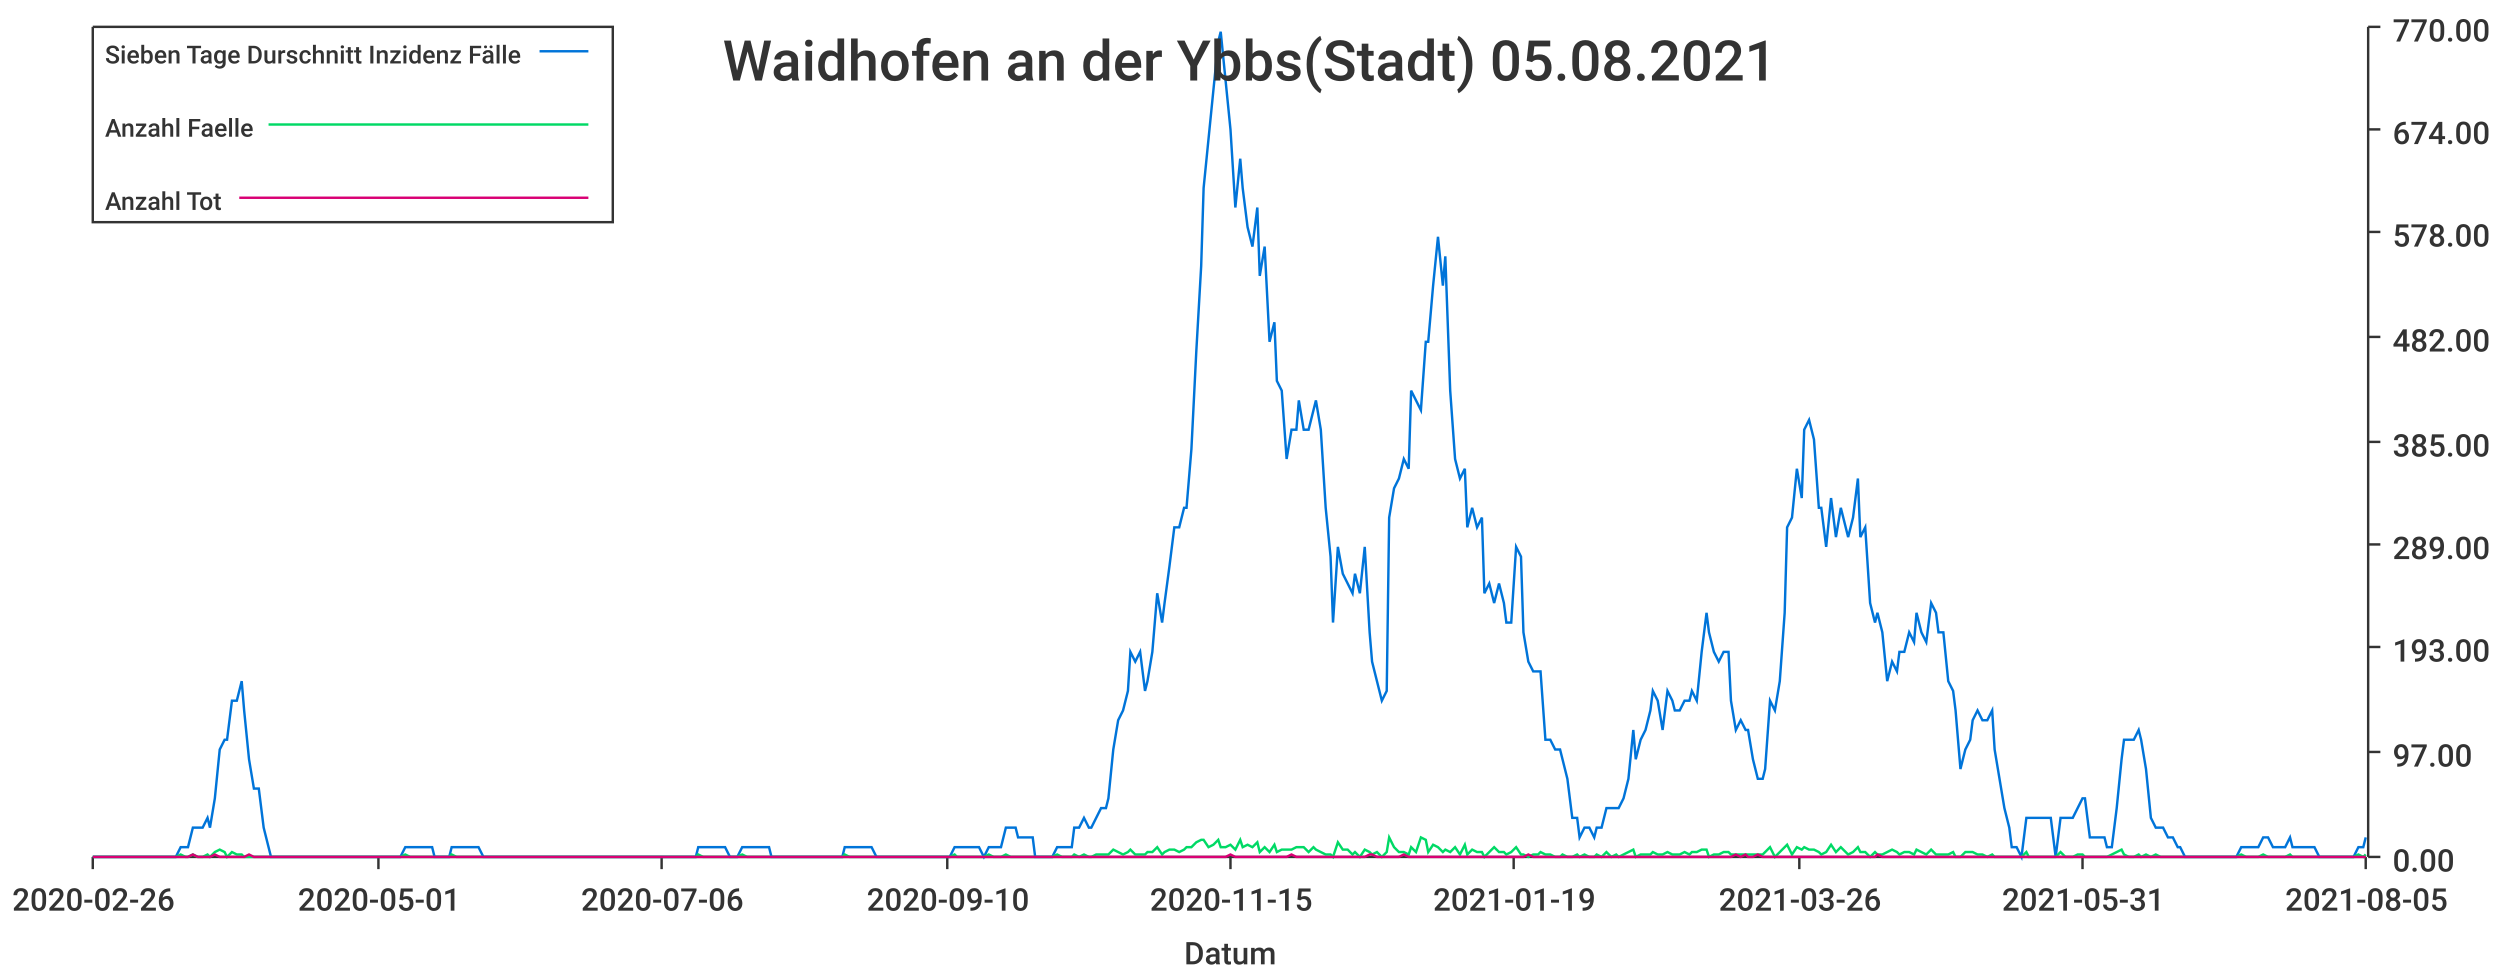
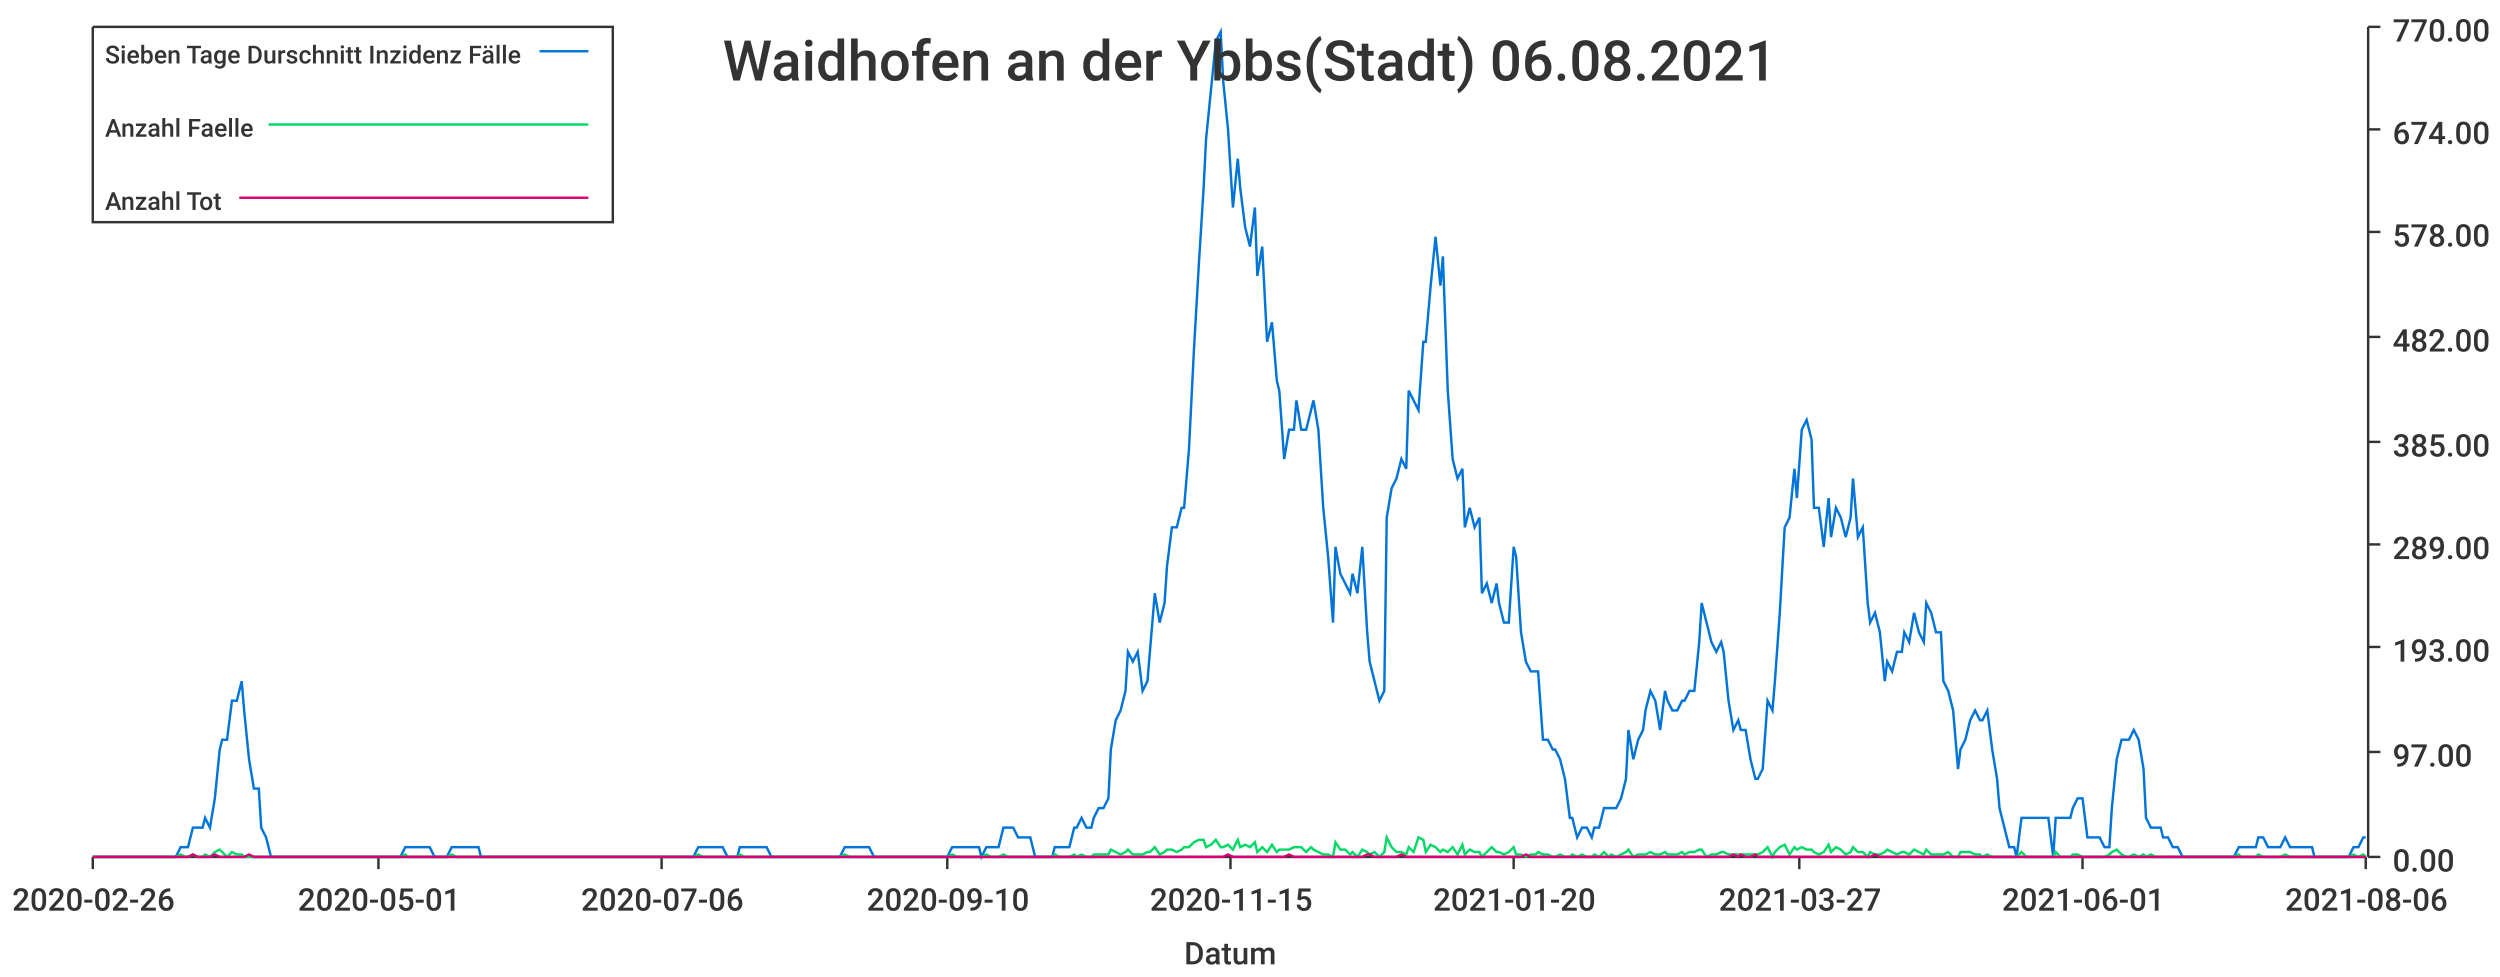
<svg xmlns="http://www.w3.org/2000/svg" width="1024" height="400">\n<path d="M 0 0 L 1024 0 L 1024 400 L 0 400 L 0 0" style="stroke-width:0;stroke:rgba(255,255,255,1.0);fill:rgba(255,255,255,1.0)" />
  <path d="M 38 11 L 969 11 L 969 351 L 38 351 L 38 11" style="stroke-width:0;stroke:rgba(255,255,255,1.0);fill:rgba(255,255,255,1.0)" />
  <path d="M 38 351 L 969 351" style="stroke-width:1;stroke:rgba(51,51,51,1.0);fill:none" />
  <path d="M 38 351 L 38 356" style="stroke-width:1;stroke:rgba(51,51,51,1.0);fill:none" />
  <text x="5" y="373" style="stroke-width:0;stroke:none;fill:rgba(51,51,51,1.0);font-size:12.8px;font-family:'Roboto Medium',sans-serif">2020-02-26</text>
  <path d="M 155 351 L 155 356" style="stroke-width:1;stroke:rgba(51,51,51,1.0);fill:none" />
  <text x="122" y="373" style="stroke-width:0;stroke:none;fill:rgba(51,51,51,1.0);font-size:12.8px;font-family:'Roboto Medium',sans-serif">2020-05-01</text>
  <path d="M 271 351 L 271 356" style="stroke-width:1;stroke:rgba(51,51,51,1.0);fill:none" />
  <text x="238" y="373" style="stroke-width:0;stroke:none;fill:rgba(51,51,51,1.0);font-size:12.8px;font-family:'Roboto Medium',sans-serif">2020-07-06</text>
  <path d="M 388 351 L 388 356" style="stroke-width:1;stroke:rgba(51,51,51,1.0);fill:none" />
  <text x="355" y="373" style="stroke-width:0;stroke:none;fill:rgba(51,51,51,1.0);font-size:12.8px;font-family:'Roboto Medium',sans-serif">2020-09-10</text>
  <path d="M 504 351 L 504 356" style="stroke-width:1;stroke:rgba(51,51,51,1.0);fill:none" />
  <text x="471" y="373" style="stroke-width:0;stroke:none;fill:rgba(51,51,51,1.0);font-size:12.8px;font-family:'Roboto Medium',sans-serif">2020-11-15</text>
  <path d="M 620 351 L 620 356" style="stroke-width:1;stroke:rgba(51,51,51,1.0);fill:none" />
-   <text x="587" y="373" style="stroke-width:0;stroke:none;fill:rgba(51,51,51,1.0);font-size:12.8px;font-family:'Roboto Medium',sans-serif">2021-01-19</text>
+   <text x="587" y="373" style="stroke-width:0;stroke:none;fill:rgba(51,51,51,1.0);font-size:12.8px;font-family:'Roboto Medium',sans-serif">2021-01-20</text>
  <path d="M 737 351 L 737 356" style="stroke-width:1;stroke:rgba(51,51,51,1.0);fill:none" />
-   <text x="704" y="373" style="stroke-width:0;stroke:none;fill:rgba(51,51,51,1.0);font-size:12.8px;font-family:'Roboto Medium',sans-serif">2021-03-26</text>
+   <text x="704" y="373" style="stroke-width:0;stroke:none;fill:rgba(51,51,51,1.0);font-size:12.8px;font-family:'Roboto Medium',sans-serif">2021-03-27</text>
  <path d="M 853 351 L 853 356" style="stroke-width:1;stroke:rgba(51,51,51,1.0);fill:none" />
-   <text x="820" y="373" style="stroke-width:0;stroke:none;fill:rgba(51,51,51,1.0);font-size:12.8px;font-family:'Roboto Medium',sans-serif">2021-05-31</text>
+   <text x="820" y="373" style="stroke-width:0;stroke:none;fill:rgba(51,51,51,1.0);font-size:12.8px;font-family:'Roboto Medium',sans-serif">2021-06-01</text>
  <path d="M 969 351 L 969 356" style="stroke-width:1;stroke:rgba(51,51,51,1.0);fill:none" />
-   <text x="936" y="373" style="stroke-width:0;stroke:none;fill:rgba(51,51,51,1.0);font-size:12.8px;font-family:'Roboto Medium',sans-serif">2021-08-05</text>
+   <text x="936" y="373" style="stroke-width:0;stroke:none;fill:rgba(51,51,51,1.0);font-size:12.8px;font-family:'Roboto Medium',sans-serif">2021-08-06</text>
  <text x="485" y="395" style="stroke-width:0;stroke:none;fill:rgba(51,51,51,1.0);font-size:12.8px;font-family:'Roboto Medium',sans-serif">Datum</text>
  <path d="M 970 351 L 970 11" style="stroke-width:1;stroke:rgba(51,51,51,1.0);fill:none" />
  <path d="M 970 351 L 975 351" style="stroke-width:1;stroke:rgba(51,51,51,1.0);fill:none" />
  <text x="980" y="357" style="stroke-width:0;stroke:none;fill:rgba(51,51,51,1.0);font-size:12.8px;font-family:'Roboto Medium',sans-serif">0.00</text>
  <path d="M 970 308 L 975 308" style="stroke-width:1;stroke:rgba(51,51,51,1.0);fill:none" />
  <text x="980" y="314" style="stroke-width:0;stroke:none;fill:rgba(51,51,51,1.0);font-size:12.8px;font-family:'Roboto Medium',sans-serif">97.00</text>
  <path d="M 970 265 L 975 265" style="stroke-width:1;stroke:rgba(51,51,51,1.0);fill:none" />
  <text x="980" y="271" style="stroke-width:0;stroke:none;fill:rgba(51,51,51,1.0);font-size:12.8px;font-family:'Roboto Medium',sans-serif">193.00</text>
  <path d="M 970 223 L 975 223" style="stroke-width:1;stroke:rgba(51,51,51,1.0);fill:none" />
  <text x="980" y="229" style="stroke-width:0;stroke:none;fill:rgba(51,51,51,1.0);font-size:12.8px;font-family:'Roboto Medium',sans-serif">289.00</text>
  <path d="M 970 181 L 975 181" style="stroke-width:1;stroke:rgba(51,51,51,1.0);fill:none" />
  <text x="980" y="187" style="stroke-width:0;stroke:none;fill:rgba(51,51,51,1.0);font-size:12.8px;font-family:'Roboto Medium',sans-serif">385.00</text>
  <path d="M 970 138 L 975 138" style="stroke-width:1;stroke:rgba(51,51,51,1.0);fill:none" />
  <text x="980" y="144" style="stroke-width:0;stroke:none;fill:rgba(51,51,51,1.0);font-size:12.8px;font-family:'Roboto Medium',sans-serif">482.00</text>
  <path d="M 970 95 L 975 95" style="stroke-width:1;stroke:rgba(51,51,51,1.0);fill:none" />
  <text x="980" y="101" style="stroke-width:0;stroke:none;fill:rgba(51,51,51,1.0);font-size:12.8px;font-family:'Roboto Medium',sans-serif">578.00</text>
  <path d="M 970 53 L 975 53" style="stroke-width:1;stroke:rgba(51,51,51,1.0);fill:none" />
  <text x="980" y="59" style="stroke-width:0;stroke:none;fill:rgba(51,51,51,1.0);font-size:12.8px;font-family:'Roboto Medium',sans-serif">674.00</text>
  <path d="M 970 11 L 975 11" style="stroke-width:1;stroke:rgba(51,51,51,1.0);fill:none" />
  <text x="980" y="17" style="stroke-width:0;stroke:none;fill:rgba(51,51,51,1.0);font-size:12.8px;font-family:'Roboto Medium',sans-serif">770.00</text>
-   <path d="M 38 351 L 40 351 L 42 351 L 44 351 L 46 351 L 47 351 L 49 351 L 51 351 L 53 351 L 54 351 L 56 351 L 58 351 L 60 351 L 62 351 L 63 351 L 65 351 L 67 351 L 69 351 L 70 351 L 72 351 L 74 347 L 76 347 L 77 347 L 79 339 L 81 339 L 83 339 L 85 335 L 86 339 L 88 327 L 90 307 L 92 303 L 93 303 L 95 287 L 97 287 L 99 279 L 100 291 L 102 311 L 104 323 L 106 323 L 108 339 L 109 343 L 111 351 L 113 351 L 115 351 L 116 351 L 118 351 L 120 351 L 122 351 L 123 351 L 125 351 L 127 351 L 129 351 L 131 351 L 132 351 L 134 351 L 136 351 L 138 351 L 139 351 L 141 351 L 143 351 L 145 351 L 146 351 L 148 351 L 150 351 L 152 351 L 154 351 L 155 351 L 157 351 L 159 351 L 161 351 L 162 351 L 164 351 L 166 347 L 168 347 L 169 347 L 171 347 L 173 347 L 175 347 L 177 347 L 178 351 L 180 351 L 182 351 L 184 351 L 185 347 L 187 347 L 189 347 L 191 347 L 192 347 L 194 347 L 196 347 L 198 351 L 200 351 L 201 351 L 203 351 L 205 351 L 207 351 L 208 351 L 210 351 L 212 351 L 214 351 L 215 351 L 217 351 L 219 351 L 221 351 L 223 351 L 224 351 L 226 351 L 228 351 L 230 351 L 231 351 L 233 351 L 235 351 L 237 351 L 239 351 L 240 351 L 242 351 L 244 351 L 246 351 L 247 351 L 249 351 L 251 351 L 253 351 L 254 351 L 256 351 L 258 351 L 260 351 L 262 351 L 263 351 L 265 351 L 267 351 L 269 351 L 270 351 L 272 351 L 274 351 L 276 351 L 277 351 L 279 351 L 281 351 L 283 351 L 285 351 L 286 347 L 288 347 L 290 347 L 292 347 L 293 347 L 295 347 L 297 347 L 299 351 L 300 351 L 302 351 L 304 347 L 306 347 L 308 347 L 309 347 L 311 347 L 313 347 L 315 347 L 316 351 L 318 351 L 320 351 L 322 351 L 323 351 L 325 351 L 327 351 L 329 351 L 331 351 L 332 351 L 334 351 L 336 351 L 338 351 L 339 351 L 341 351 L 343 351 L 345 351 L 346 347 L 348 347 L 350 347 L 352 347 L 354 347 L 355 347 L 357 347 L 359 351 L 361 351 L 362 351 L 364 351 L 366 351 L 368 351 L 369 351 L 371 351 L 373 351 L 375 351 L 377 351 L 378 351 L 380 351 L 382 351 L 384 351 L 385 351 L 387 351 L 389 351 L 391 347 L 392 347 L 394 347 L 396 347 L 398 347 L 400 347 L 401 347 L 403 351 L 405 347 L 407 347 L 408 347 L 410 347 L 412 339 L 414 339 L 416 339 L 417 343 L 419 343 L 421 343 L 423 343 L 424 351 L 426 351 L 428 351 L 430 351 L 431 351 L 433 347 L 435 347 L 437 347 L 439 347 L 440 339 L 442 339 L 444 335 L 446 339 L 447 339 L 449 335 L 451 331 L 453 331 L 454 327 L 456 307 L 458 295 L 460 291 L 462 283 L 463 267 L 465 271 L 467 267 L 469 283 L 470 279 L 472 267 L 474 243 L 476 255 L 477 247 L 479 232 L 481 216 L 483 216 L 485 208 L 486 208 L 488 184 L 490 144 L 492 109 L 493 77 L 495 57 L 497 37 L 499 17 L 500 13 L 502 33 L 504 53 L 506 85 L 508 65 L 509 77 L 511 93 L 513 101 L 515 85 L 516 113 L 518 101 L 520 140 L 522 132 L 523 156 L 525 160 L 527 188 L 529 176 L 531 176 L 532 164 L 534 176 L 536 176 L 538 168 L 539 164 L 541 176 L 543 208 L 545 228 L 546 255 L 548 224 L 550 235 L 552 239 L 554 243 L 555 235 L 557 243 L 559 224 L 561 259 L 562 271 L 564 279 L 566 287 L 568 283 L 569 212 L 571 200 L 573 196 L 575 188 L 577 192 L 578 160 L 580 164 L 582 168 L 584 140 L 585 140 L 587 117 L 589 97 L 591 117 L 592 105 L 594 160 L 596 188 L 598 196 L 600 192 L 601 216 L 603 208 L 605 216 L 607 212 L 608 243 L 610 239 L 612 247 L 614 239 L 616 247 L 617 255 L 619 255 L 621 224 L 623 228 L 624 259 L 626 271 L 628 275 L 630 275 L 631 275 L 633 303 L 635 303 L 637 307 L 639 307 L 640 311 L 642 319 L 644 335 L 646 335 L 647 343 L 649 339 L 651 339 L 653 343 L 654 339 L 656 339 L 658 331 L 660 331 L 662 331 L 663 331 L 665 327 L 667 319 L 669 299 L 670 311 L 672 303 L 674 299 L 676 291 L 677 283 L 679 287 L 681 299 L 683 283 L 685 287 L 686 291 L 688 291 L 690 287 L 692 287 L 693 283 L 695 287 L 697 267 L 699 251 L 700 259 L 702 267 L 704 271 L 706 267 L 708 267 L 709 287 L 711 299 L 713 295 L 715 299 L 716 299 L 718 311 L 720 319 L 722 319 L 723 315 L 725 287 L 727 291 L 729 279 L 731 251 L 732 216 L 734 212 L 736 192 L 738 204 L 739 176 L 741 172 L 743 180 L 745 208 L 746 208 L 748 224 L 750 204 L 752 220 L 754 208 L 755 212 L 757 220 L 759 212 L 761 196 L 762 220 L 764 216 L 766 247 L 768 255 L 769 251 L 771 259 L 773 279 L 775 271 L 777 275 L 778 267 L 780 267 L 782 259 L 784 263 L 785 251 L 787 259 L 789 263 L 791 247 L 793 251 L 794 259 L 796 259 L 798 279 L 800 283 L 801 291 L 803 315 L 805 307 L 807 303 L 808 295 L 810 291 L 812 295 L 814 295 L 816 291 L 817 307 L 819 319 L 821 331 L 823 339 L 824 347 L 826 347 L 828 351 L 830 335 L 831 335 L 833 335 L 835 335 L 837 335 L 839 335 L 840 335 L 842 351 L 844 335 L 846 335 L 847 335 L 849 335 L 851 331 L 853 327 L 854 327 L 856 343 L 858 343 L 860 343 L 862 343 L 863 347 L 865 347 L 867 331 L 869 311 L 870 303 L 872 303 L 874 303 L 876 299 L 877 303 L 879 315 L 881 335 L 883 339 L 885 339 L 886 339 L 888 343 L 890 343 L 892 347 L 893 347 L 895 351 L 897 351 L 899 351 L 900 351 L 902 351 L 904 351 L 906 351 L 908 351 L 909 351 L 911 351 L 913 351 L 915 351 L 916 351 L 918 347 L 920 347 L 922 347 L 923 347 L 925 347 L 927 343 L 929 343 L 931 347 L 932 347 L 934 347 L 936 347 L 938 343 L 939 347 L 941 347 L 943 347 L 945 347 L 946 347 L 948 347 L 950 351 L 952 351 L 954 351 L 955 351 L 957 351 L 959 351 L 961 351 L 962 351 L 964 351 L 966 347 L 968 347 L 969 343" style="stroke-width:1;stroke:rgba(0,116,217,1.0);fill:none" />
-   <path d="M 38 351 L 40 351 L 42 351 L 44 351 L 46 351 L 47 351 L 49 351 L 51 351 L 53 351 L 54 351 L 56 351 L 58 351 L 60 351 L 62 351 L 63 351 L 65 351 L 67 351 L 69 351 L 70 351 L 72 351 L 74 350 L 76 351 L 77 351 L 79 350 L 81 351 L 83 351 L 85 350 L 86 351 L 88 349 L 90 348 L 92 349 L 93 351 L 95 349 L 97 350 L 99 350 L 100 351 L 102 351 L 104 351 L 106 351 L 108 351 L 109 351 L 111 351 L 113 351 L 115 351 L 116 351 L 118 351 L 120 351 L 122 351 L 123 351 L 125 351 L 127 351 L 129 351 L 131 351 L 132 351 L 134 351 L 136 351 L 138 351 L 139 351 L 141 351 L 143 351 L 145 351 L 146 351 L 148 351 L 150 351 L 152 351 L 154 351 L 155 351 L 157 351 L 159 351 L 161 351 L 162 351 L 164 351 L 166 350 L 168 351 L 169 351 L 171 351 L 173 351 L 175 351 L 177 351 L 178 351 L 180 351 L 182 351 L 184 351 L 185 350 L 187 351 L 189 351 L 191 351 L 192 351 L 194 351 L 196 351 L 198 351 L 200 351 L 201 351 L 203 351 L 205 351 L 207 351 L 208 351 L 210 351 L 212 351 L 214 351 L 215 351 L 217 351 L 219 351 L 221 351 L 223 351 L 224 351 L 226 351 L 228 351 L 230 351 L 231 351 L 233 351 L 235 351 L 237 351 L 239 351 L 240 351 L 242 351 L 244 351 L 246 351 L 247 351 L 249 351 L 251 351 L 253 351 L 254 351 L 256 351 L 258 351 L 260 351 L 262 351 L 263 351 L 265 351 L 267 351 L 269 351 L 270 351 L 272 351 L 274 351 L 276 351 L 277 351 L 279 351 L 281 351 L 283 351 L 285 351 L 286 350 L 288 351 L 290 351 L 292 351 L 293 351 L 295 351 L 297 351 L 299 351 L 300 351 L 302 351 L 304 350 L 306 351 L 308 351 L 309 351 L 311 351 L 313 351 L 315 351 L 316 351 L 318 351 L 320 351 L 322 351 L 323 351 L 325 351 L 327 351 L 329 351 L 331 351 L 332 351 L 334 351 L 336 351 L 338 351 L 339 351 L 341 351 L 343 351 L 345 351 L 346 350 L 348 351 L 350 351 L 352 351 L 354 351 L 355 351 L 357 351 L 359 351 L 361 351 L 362 351 L 364 351 L 366 351 L 368 351 L 369 351 L 371 351 L 373 351 L 375 351 L 377 351 L 378 351 L 380 351 L 382 351 L 384 351 L 385 351 L 387 351 L 389 351 L 391 350 L 392 351 L 394 351 L 396 351 L 398 351 L 400 351 L 401 351 L 403 351 L 405 350 L 407 351 L 408 351 L 410 351 L 412 350 L 414 351 L 416 351 L 417 351 L 419 351 L 421 351 L 423 351 L 424 351 L 426 351 L 428 351 L 430 351 L 431 351 L 433 350 L 435 351 L 437 351 L 439 351 L 440 350 L 442 351 L 444 350 L 446 351 L 447 351 L 449 350 L 451 350 L 453 350 L 454 350 L 456 348 L 458 349 L 460 350 L 462 349 L 463 348 L 465 350 L 467 350 L 469 350 L 470 349 L 472 349 L 474 347 L 476 350 L 477 349 L 479 348 L 481 348 L 483 349 L 485 348 L 486 347 L 488 347 L 490 345 L 492 344 L 493 344 L 495 347 L 497 346 L 499 344 L 500 347 L 502 347 L 504 346 L 506 348 L 508 344 L 509 347 L 511 346 L 513 347 L 515 345 L 516 349 L 518 347 L 520 349 L 522 346 L 523 349 L 525 348 L 527 348 L 529 348 L 531 347 L 532 347 L 534 347 L 536 349 L 538 347 L 539 348 L 541 349 L 543 350 L 545 350 L 546 351 L 548 345 L 550 348 L 552 348 L 554 350 L 555 349 L 557 351 L 559 348 L 561 349 L 562 350 L 564 349 L 566 351 L 568 349 L 569 343 L 571 347 L 573 349 L 575 349 L 577 350 L 578 347 L 580 349 L 582 343 L 584 344 L 585 349 L 587 346 L 589 347 L 591 349 L 592 348 L 594 349 L 596 347 L 598 350 L 600 346 L 601 350 L 603 348 L 605 349 L 607 349 L 608 351 L 610 349 L 612 347 L 614 349 L 616 349 L 617 350 L 619 349 L 621 347 L 623 350 L 624 350 L 626 351 L 628 350 L 630 350 L 631 349 L 633 350 L 635 350 L 637 351 L 639 351 L 640 350 L 642 351 L 644 351 L 646 350 L 647 351 L 649 350 L 651 351 L 653 351 L 654 350 L 656 351 L 658 349 L 660 351 L 662 350 L 663 351 L 665 350 L 667 349 L 669 348 L 670 351 L 672 350 L 674 350 L 676 350 L 677 349 L 679 350 L 681 350 L 683 349 L 685 350 L 686 350 L 688 350 L 690 349 L 692 350 L 693 349 L 695 349 L 697 348 L 699 348 L 700 351 L 702 350 L 704 350 L 706 349 L 708 349 L 709 350 L 711 350 L 713 350 L 715 350 L 716 350 L 718 350 L 720 350 L 722 350 L 723 349 L 725 347 L 727 351 L 729 349 L 731 347 L 732 346 L 734 350 L 736 347 L 738 348 L 739 347 L 741 348 L 743 348 L 745 349 L 746 350 L 748 349 L 750 346 L 752 349 L 754 347 L 755 348 L 757 350 L 759 349 L 761 347 L 762 349 L 764 349 L 766 351 L 768 349 L 769 350 L 771 350 L 773 349 L 775 348 L 777 349 L 778 350 L 780 349 L 782 349 L 784 350 L 785 348 L 787 349 L 789 350 L 791 348 L 793 350 L 794 350 L 796 350 L 798 350 L 800 349 L 801 351 L 803 351 L 805 349 L 807 349 L 808 349 L 810 350 L 812 350 L 814 351 L 816 350 L 817 351 L 819 351 L 821 351 L 823 351 L 824 351 L 826 351 L 828 351 L 830 349 L 831 351 L 833 351 L 835 351 L 837 351 L 839 351 L 840 351 L 842 351 L 844 349 L 846 351 L 847 351 L 849 351 L 851 350 L 853 350 L 854 351 L 856 351 L 858 351 L 860 351 L 862 351 L 863 351 L 865 350 L 867 349 L 869 348 L 870 350 L 872 351 L 874 351 L 876 350 L 877 351 L 879 350 L 881 351 L 883 350 L 885 351 L 886 351 L 888 351 L 890 351 L 892 351 L 893 351 L 895 351 L 897 351 L 899 351 L 900 351 L 902 351 L 904 351 L 906 351 L 908 351 L 909 351 L 911 351 L 913 351 L 915 351 L 916 351 L 918 350 L 920 351 L 922 351 L 923 351 L 925 351 L 927 350 L 929 351 L 931 351 L 932 351 L 934 351 L 936 351 L 938 350 L 939 351 L 941 351 L 943 351 L 945 351 L 946 351 L 948 351 L 950 351 L 952 351 L 954 351 L 955 351 L 957 351 L 959 351 L 961 351 L 962 351 L 964 351 L 966 350 L 968 351 L 969 350" style="stroke-width:1;stroke:rgba(0,217,101,1.0);fill:none" />
-   <path d="M 38 351 L 40 351 L 42 351 L 44 351 L 46 351 L 47 351 L 49 351 L 51 351 L 53 351 L 54 351 L 56 351 L 58 351 L 60 351 L 62 351 L 63 351 L 65 351 L 67 351 L 69 351 L 70 351 L 72 351 L 74 351 L 76 351 L 77 351 L 79 350 L 81 351 L 83 351 L 85 351 L 86 351 L 88 350 L 90 351 L 92 351 L 93 351 L 95 351 L 97 351 L 99 351 L 100 351 L 102 350 L 104 351 L 106 351 L 108 351 L 109 351 L 111 351 L 113 351 L 115 351 L 116 351 L 118 351 L 120 351 L 122 351 L 123 351 L 125 351 L 127 351 L 129 351 L 131 351 L 132 351 L 134 351 L 136 351 L 138 351 L 139 351 L 141 351 L 143 351 L 145 351 L 146 351 L 148 351 L 150 351 L 152 351 L 154 351 L 155 351 L 157 351 L 159 351 L 161 351 L 162 351 L 164 351 L 166 351 L 168 351 L 169 351 L 171 351 L 173 351 L 175 351 L 177 351 L 178 351 L 180 351 L 182 351 L 184 351 L 185 351 L 187 351 L 189 351 L 191 351 L 192 351 L 194 351 L 196 351 L 198 351 L 200 351 L 201 351 L 203 351 L 205 351 L 207 351 L 208 351 L 210 351 L 212 351 L 214 351 L 215 351 L 217 351 L 219 351 L 221 351 L 223 351 L 224 351 L 226 351 L 228 351 L 230 351 L 231 351 L 233 351 L 235 351 L 237 351 L 239 351 L 240 351 L 242 351 L 244 351 L 246 351 L 247 351 L 249 351 L 251 351 L 253 351 L 254 351 L 256 351 L 258 351 L 260 351 L 262 351 L 263 351 L 265 351 L 267 351 L 269 351 L 270 351 L 272 351 L 274 351 L 276 351 L 277 351 L 279 351 L 281 351 L 283 351 L 285 351 L 286 351 L 288 351 L 290 351 L 292 351 L 293 351 L 295 351 L 297 351 L 299 351 L 300 351 L 302 351 L 304 351 L 306 351 L 308 351 L 309 351 L 311 351 L 313 351 L 315 351 L 316 351 L 318 351 L 320 351 L 322 351 L 323 351 L 325 351 L 327 351 L 329 351 L 331 351 L 332 351 L 334 351 L 336 351 L 338 351 L 339 351 L 341 351 L 343 351 L 345 351 L 346 351 L 348 351 L 350 351 L 352 351 L 354 351 L 355 351 L 357 351 L 359 351 L 361 351 L 362 351 L 364 351 L 366 351 L 368 351 L 369 351 L 371 351 L 373 351 L 375 351 L 377 351 L 378 351 L 380 351 L 382 351 L 384 351 L 385 351 L 387 351 L 389 351 L 391 351 L 392 351 L 394 351 L 396 351 L 398 351 L 400 351 L 401 351 L 403 351 L 405 351 L 407 351 L 408 351 L 410 351 L 412 351 L 414 351 L 416 351 L 417 351 L 419 351 L 421 351 L 423 351 L 424 351 L 426 351 L 428 351 L 430 351 L 431 351 L 433 351 L 435 351 L 437 351 L 439 351 L 440 351 L 442 351 L 444 351 L 446 351 L 447 351 L 449 351 L 451 351 L 453 351 L 454 351 L 456 351 L 458 351 L 460 351 L 462 351 L 463 351 L 465 351 L 467 351 L 469 351 L 470 351 L 472 351 L 474 351 L 476 351 L 477 351 L 479 351 L 481 351 L 483 351 L 485 351 L 486 351 L 488 351 L 490 351 L 492 351 L 493 351 L 495 351 L 497 351 L 499 351 L 500 351 L 502 351 L 504 350 L 506 351 L 508 351 L 509 351 L 511 351 L 513 351 L 515 351 L 516 351 L 518 351 L 520 351 L 522 351 L 523 351 L 525 351 L 527 351 L 529 350 L 531 351 L 532 351 L 534 351 L 536 351 L 538 351 L 539 351 L 541 351 L 543 351 L 545 351 L 546 351 L 548 351 L 550 351 L 552 351 L 554 351 L 555 351 L 557 351 L 559 351 L 561 350 L 562 350 L 564 351 L 566 351 L 568 351 L 569 351 L 571 351 L 573 351 L 575 350 L 577 351 L 578 351 L 580 351 L 582 351 L 584 351 L 585 351 L 587 351 L 589 351 L 591 351 L 592 351 L 594 351 L 596 351 L 598 351 L 600 351 L 601 351 L 603 351 L 605 351 L 607 351 L 608 351 L 610 351 L 612 351 L 614 351 L 616 351 L 617 351 L 619 351 L 621 351 L 623 351 L 624 351 L 626 350 L 628 351 L 630 351 L 631 351 L 633 351 L 635 351 L 637 351 L 639 351 L 640 351 L 642 351 L 644 351 L 646 351 L 647 351 L 649 351 L 651 351 L 653 351 L 654 351 L 656 351 L 658 351 L 660 351 L 662 351 L 663 351 L 665 351 L 667 351 L 669 351 L 670 351 L 672 351 L 674 351 L 676 351 L 677 351 L 679 351 L 681 351 L 683 351 L 685 351 L 686 351 L 688 351 L 690 351 L 692 351 L 693 351 L 695 351 L 697 351 L 699 351 L 700 351 L 702 351 L 704 351 L 706 351 L 708 351 L 709 351 L 711 350 L 713 351 L 715 350 L 716 351 L 718 351 L 720 350 L 722 351 L 723 351 L 725 351 L 727 351 L 729 351 L 731 351 L 732 351 L 734 351 L 736 351 L 738 351 L 739 351 L 741 351 L 743 351 L 745 351 L 746 351 L 748 351 L 750 351 L 752 351 L 754 351 L 755 351 L 757 351 L 759 351 L 761 351 L 762 351 L 764 351 L 766 351 L 768 351 L 769 350 L 771 351 L 773 351 L 775 351 L 777 351 L 778 351 L 780 351 L 782 351 L 784 351 L 785 351 L 787 351 L 789 351 L 791 351 L 793 351 L 794 351 L 796 351 L 798 351 L 800 351 L 801 351 L 803 351 L 805 351 L 807 351 L 808 351 L 810 351 L 812 351 L 814 351 L 816 351 L 817 351 L 819 351 L 821 351 L 823 351 L 824 351 L 826 351 L 828 351 L 830 351 L 831 351 L 833 351 L 835 351 L 837 351 L 839 351 L 840 351 L 842 351 L 844 351 L 846 351 L 847 351 L 849 351 L 851 351 L 853 351 L 854 351 L 856 351 L 858 351 L 860 351 L 862 351 L 863 351 L 865 351 L 867 351 L 869 351 L 870 351 L 872 351 L 874 351 L 876 351 L 877 351 L 879 351 L 881 351 L 883 351 L 885 351 L 886 351 L 888 351 L 890 351 L 892 351 L 893 351 L 895 351 L 897 351 L 899 351 L 900 351 L 902 351 L 904 351 L 906 351 L 908 351 L 909 351 L 911 351 L 913 351 L 915 351 L 916 351 L 918 351 L 920 351 L 922 351 L 923 351 L 925 351 L 927 351 L 929 351 L 931 351 L 932 351 L 934 351 L 936 351 L 938 351 L 939 351 L 941 351 L 943 351 L 945 351 L 946 351 L 948 351 L 950 351 L 952 351 L 954 351 L 955 351 L 957 351 L 959 351 L 961 351 L 962 351 L 964 351 L 966 351 L 968 351 L 969 351" style="stroke-width:1;stroke:rgba(217,0,116,1.0);fill:none" />
-   <text x="296" y="33" style="stroke-width:0;stroke:none;fill:rgba(51,51,51,1.0);font-size:23.0px;font-family:'Roboto Medium',sans-serif">Waidhofen an der Ybbs(Stadt) 05.08.2021</text>
+   <path d="M 38 351 L 40 351 L 42 351 L 44 351 L 46 351 L 47 351 L 49 351 L 51 351 L 53 351 L 54 351 L 56 351 L 58 351 L 60 351 L 61 351 L 63 351 L 65 351 L 67 351 L 69 351 L 70 351 L 72 351 L 74 347 L 76 347 L 77 347 L 79 339 L 81 339 L 83 339 L 84 335 L 86 339 L 88 327 L 90 307 L 91 303 L 93 303 L 95 287 L 97 287 L 99 279 L 100 291 L 102 311 L 104 323 L 106 323 L 107 339 L 109 343 L 111 351 L 113 351 L 114 351 L 116 351 L 118 351 L 120 351 L 122 351 L 123 351 L 125 351 L 127 351 L 129 351 L 130 351 L 132 351 L 134 351 L 136 351 L 137 351 L 139 351 L 141 351 L 143 351 L 144 351 L 146 351 L 148 351 L 150 351 L 152 351 L 153 351 L 155 351 L 157 351 L 159 351 L 160 351 L 162 351 L 164 351 L 166 347 L 167 347 L 169 347 L 171 347 L 173 347 L 175 347 L 176 347 L 178 351 L 180 351 L 182 351 L 183 351 L 185 347 L 187 347 L 189 347 L 190 347 L 192 347 L 194 347 L 196 347 L 197 351 L 199 351 L 201 351 L 203 351 L 205 351 L 206 351 L 208 351 L 210 351 L 212 351 L 213 351 L 215 351 L 217 351 L 219 351 L 220 351 L 222 351 L 224 351 L 226 351 L 228 351 L 229 351 L 231 351 L 233 351 L 235 351 L 236 351 L 238 351 L 240 351 L 242 351 L 243 351 L 245 351 L 247 351 L 249 351 L 250 351 L 252 351 L 254 351 L 256 351 L 258 351 L 259 351 L 261 351 L 263 351 L 265 351 L 266 351 L 268 351 L 270 351 L 272 351 L 273 351 L 275 351 L 277 351 L 279 351 L 281 351 L 282 351 L 284 351 L 286 347 L 288 347 L 289 347 L 291 347 L 293 347 L 295 347 L 296 347 L 298 351 L 300 351 L 302 351 L 303 347 L 305 347 L 307 347 L 309 347 L 311 347 L 312 347 L 314 347 L 316 351 L 318 351 L 319 351 L 321 351 L 323 351 L 325 351 L 326 351 L 328 351 L 330 351 L 332 351 L 334 351 L 335 351 L 337 351 L 339 351 L 341 351 L 342 351 L 344 351 L 346 347 L 348 347 L 349 347 L 351 347 L 353 347 L 355 347 L 356 347 L 358 351 L 360 351 L 362 351 L 364 351 L 365 351 L 367 351 L 369 351 L 371 351 L 372 351 L 374 351 L 376 351 L 378 351 L 379 351 L 381 351 L 383 351 L 385 351 L 387 351 L 388 351 L 390 347 L 392 347 L 394 347 L 395 347 L 397 347 L 399 347 L 401 347 L 402 351 L 404 347 L 406 347 L 408 347 L 409 347 L 411 339 L 413 339 L 415 339 L 417 343 L 418 343 L 420 343 L 422 343 L 424 351 L 425 351 L 427 351 L 429 351 L 431 351 L 432 347 L 434 347 L 436 347 L 438 347 L 440 339 L 441 339 L 443 335 L 445 339 L 447 339 L 448 335 L 450 331 L 452 331 L 454 327 L 455 307 L 457 295 L 459 291 L 461 283 L 462 267 L 464 271 L 466 267 L 468 283 L 470 279 L 471 267 L 473 243 L 475 255 L 477 247 L 478 232 L 480 216 L 482 216 L 484 208 L 485 208 L 487 184 L 489 144 L 491 109 L 493 77 L 494 57 L 496 37 L 498 17 L 500 13 L 501 33 L 503 53 L 505 85 L 507 65 L 508 77 L 510 93 L 512 101 L 514 85 L 515 113 L 517 101 L 519 140 L 521 132 L 523 156 L 524 160 L 526 188 L 528 176 L 530 176 L 531 164 L 533 176 L 535 176 L 537 168 L 538 164 L 540 176 L 542 208 L 544 228 L 546 255 L 547 224 L 549 235 L 551 239 L 553 243 L 554 235 L 556 243 L 558 224 L 560 259 L 561 271 L 563 279 L 565 287 L 567 283 L 568 212 L 570 200 L 572 196 L 574 188 L 576 192 L 577 160 L 579 164 L 581 168 L 583 140 L 584 140 L 586 117 L 588 97 L 590 117 L 591 105 L 593 160 L 595 188 L 597 196 L 599 192 L 600 216 L 602 208 L 604 216 L 606 212 L 607 243 L 609 239 L 611 247 L 613 239 L 614 247 L 616 255 L 618 255 L 620 224 L 621 228 L 623 259 L 625 271 L 627 275 L 629 275 L 630 275 L 632 303 L 634 303 L 636 307 L 637 307 L 639 311 L 641 319 L 643 335 L 644 335 L 646 343 L 648 339 L 650 339 L 652 343 L 653 339 L 655 339 L 657 331 L 659 331 L 660 331 L 662 331 L 664 327 L 666 319 L 667 299 L 669 311 L 671 303 L 673 299 L 674 291 L 676 283 L 678 287 L 680 299 L 682 283 L 683 287 L 685 291 L 687 291 L 689 287 L 690 287 L 692 283 L 694 283 L 696 263 L 697 247 L 699 255 L 701 263 L 703 267 L 705 263 L 706 267 L 708 287 L 710 299 L 712 295 L 713 299 L 715 299 L 717 311 L 719 319 L 720 319 L 722 315 L 724 287 L 726 291 L 727 279 L 729 251 L 731 216 L 733 212 L 735 192 L 736 204 L 738 176 L 740 172 L 742 180 L 743 208 L 745 208 L 747 224 L 749 204 L 750 220 L 752 208 L 754 212 L 756 220 L 758 212 L 759 196 L 761 220 L 763 216 L 765 247 L 766 255 L 768 251 L 770 259 L 772 279 L 773 271 L 775 275 L 777 267 L 779 267 L 780 259 L 782 263 L 784 251 L 786 259 L 788 263 L 789 247 L 791 251 L 793 259 L 795 259 L 796 279 L 798 283 L 800 291 L 802 315 L 803 307 L 805 303 L 807 295 L 809 291 L 811 295 L 812 295 L 814 291 L 816 307 L 818 319 L 819 331 L 821 339 L 823 347 L 825 347 L 826 351 L 828 335 L 830 335 L 832 335 L 833 335 L 835 335 L 837 335 L 839 335 L 841 351 L 842 335 L 844 335 L 846 335 L 848 335 L 849 331 L 851 327 L 853 327 L 855 343 L 856 343 L 858 343 L 860 343 L 862 347 L 864 347 L 865 331 L 867 311 L 869 303 L 871 303 L 872 303 L 874 299 L 876 303 L 878 315 L 879 335 L 881 339 L 883 339 L 885 339 L 886 343 L 888 343 L 890 347 L 892 347 L 894 351 L 895 351 L 897 351 L 899 351 L 901 351 L 902 351 L 904 351 L 906 351 L 908 351 L 909 351 L 911 351 L 913 351 L 915 351 L 917 347 L 918 347 L 920 347 L 922 347 L 924 347 L 925 343 L 927 343 L 929 347 L 931 347 L 932 347 L 934 347 L 936 343 L 938 347 L 939 347 L 941 347 L 943 347 L 945 347 L 947 347 L 948 351 L 950 351 L 952 351 L 954 351 L 955 351 L 957 351 L 959 351 L 961 351 L 962 351 L 964 347 L 966 347 L 968 343 L 969 343" style="stroke-width:1;stroke:rgba(0,116,217,1.0);fill:none" />
+   <path d="M 38 351 L 40 351 L 42 351 L 44 351 L 46 351 L 47 351 L 49 351 L 51 351 L 53 351 L 54 351 L 56 351 L 58 351 L 60 351 L 61 351 L 63 351 L 65 351 L 67 351 L 69 351 L 70 351 L 72 351 L 74 350 L 76 351 L 77 351 L 79 350 L 81 351 L 83 351 L 84 350 L 86 351 L 88 349 L 90 348 L 91 349 L 93 351 L 95 349 L 97 350 L 99 350 L 100 351 L 102 351 L 104 351 L 106 351 L 107 351 L 109 351 L 111 351 L 113 351 L 114 351 L 116 351 L 118 351 L 120 351 L 122 351 L 123 351 L 125 351 L 127 351 L 129 351 L 130 351 L 132 351 L 134 351 L 136 351 L 137 351 L 139 351 L 141 351 L 143 351 L 144 351 L 146 351 L 148 351 L 150 351 L 152 351 L 153 351 L 155 351 L 157 351 L 159 351 L 160 351 L 162 351 L 164 351 L 166 350 L 167 351 L 169 351 L 171 351 L 173 351 L 175 351 L 176 351 L 178 351 L 180 351 L 182 351 L 183 351 L 185 350 L 187 351 L 189 351 L 190 351 L 192 351 L 194 351 L 196 351 L 197 351 L 199 351 L 201 351 L 203 351 L 205 351 L 206 351 L 208 351 L 210 351 L 212 351 L 213 351 L 215 351 L 217 351 L 219 351 L 220 351 L 222 351 L 224 351 L 226 351 L 228 351 L 229 351 L 231 351 L 233 351 L 235 351 L 236 351 L 238 351 L 240 351 L 242 351 L 243 351 L 245 351 L 247 351 L 249 351 L 250 351 L 252 351 L 254 351 L 256 351 L 258 351 L 259 351 L 261 351 L 263 351 L 265 351 L 266 351 L 268 351 L 270 351 L 272 351 L 273 351 L 275 351 L 277 351 L 279 351 L 281 351 L 282 351 L 284 351 L 286 350 L 288 351 L 289 351 L 291 351 L 293 351 L 295 351 L 296 351 L 298 351 L 300 351 L 302 351 L 303 350 L 305 351 L 307 351 L 309 351 L 311 351 L 312 351 L 314 351 L 316 351 L 318 351 L 319 351 L 321 351 L 323 351 L 325 351 L 326 351 L 328 351 L 330 351 L 332 351 L 334 351 L 335 351 L 337 351 L 339 351 L 341 351 L 342 351 L 344 351 L 346 350 L 348 351 L 349 351 L 351 351 L 353 351 L 355 351 L 356 351 L 358 351 L 360 351 L 362 351 L 364 351 L 365 351 L 367 351 L 369 351 L 371 351 L 372 351 L 374 351 L 376 351 L 378 351 L 379 351 L 381 351 L 383 351 L 385 351 L 387 351 L 388 351 L 390 350 L 392 351 L 394 351 L 395 351 L 397 351 L 399 351 L 401 351 L 402 351 L 404 350 L 406 351 L 408 351 L 409 351 L 411 350 L 413 351 L 415 351 L 417 351 L 418 351 L 420 351 L 422 351 L 424 351 L 425 351 L 427 351 L 429 351 L 431 351 L 432 350 L 434 351 L 436 351 L 438 351 L 440 350 L 441 351 L 443 350 L 445 351 L 447 351 L 448 350 L 450 350 L 452 350 L 454 350 L 455 348 L 457 349 L 459 350 L 461 349 L 462 348 L 464 350 L 466 350 L 468 350 L 470 349 L 471 349 L 473 347 L 475 350 L 477 349 L 478 348 L 480 348 L 482 349 L 484 348 L 485 347 L 487 347 L 489 345 L 491 344 L 493 344 L 494 347 L 496 346 L 498 344 L 500 347 L 501 347 L 503 346 L 505 348 L 507 344 L 508 347 L 510 346 L 512 347 L 514 345 L 515 349 L 517 347 L 519 349 L 521 346 L 523 349 L 524 348 L 526 348 L 528 348 L 530 347 L 531 347 L 533 347 L 535 349 L 537 347 L 538 348 L 540 349 L 542 350 L 544 350 L 546 351 L 547 345 L 549 348 L 551 348 L 553 350 L 554 349 L 556 351 L 558 348 L 560 349 L 561 350 L 563 349 L 565 351 L 567 349 L 568 343 L 570 347 L 572 349 L 574 349 L 576 350 L 577 347 L 579 349 L 581 343 L 583 344 L 584 349 L 586 346 L 588 347 L 590 349 L 591 348 L 593 349 L 595 347 L 597 350 L 599 346 L 600 350 L 602 348 L 604 349 L 606 349 L 607 351 L 609 349 L 611 347 L 613 349 L 614 349 L 616 350 L 618 349 L 620 347 L 621 350 L 623 350 L 625 351 L 627 350 L 629 350 L 630 349 L 632 350 L 634 350 L 636 351 L 637 351 L 639 350 L 641 351 L 643 351 L 644 350 L 646 351 L 648 350 L 650 351 L 652 351 L 653 350 L 655 351 L 657 349 L 659 351 L 660 350 L 662 351 L 664 350 L 666 349 L 667 348 L 669 351 L 671 350 L 673 350 L 674 350 L 676 349 L 678 350 L 680 350 L 682 349 L 683 350 L 685 350 L 687 350 L 689 349 L 690 350 L 692 349 L 694 349 L 696 348 L 697 348 L 699 351 L 701 350 L 703 350 L 705 349 L 706 349 L 708 350 L 710 350 L 712 350 L 713 350 L 715 350 L 717 350 L 719 350 L 720 350 L 722 349 L 724 347 L 726 351 L 727 349 L 729 347 L 731 346 L 733 350 L 735 347 L 736 348 L 738 347 L 740 348 L 742 348 L 743 349 L 745 350 L 747 349 L 749 346 L 750 349 L 752 347 L 754 348 L 756 350 L 758 349 L 759 347 L 761 349 L 763 349 L 765 351 L 766 349 L 768 350 L 770 350 L 772 349 L 773 348 L 775 349 L 777 350 L 779 349 L 780 349 L 782 350 L 784 348 L 786 349 L 788 350 L 789 348 L 791 350 L 793 350 L 795 350 L 796 350 L 798 349 L 800 351 L 802 351 L 803 349 L 805 349 L 807 349 L 809 350 L 811 350 L 812 351 L 814 350 L 816 351 L 818 351 L 819 351 L 821 351 L 823 351 L 825 351 L 826 351 L 828 349 L 830 351 L 832 351 L 833 351 L 835 351 L 837 351 L 839 351 L 841 351 L 842 349 L 844 351 L 846 351 L 848 351 L 849 350 L 851 350 L 853 351 L 855 351 L 856 351 L 858 351 L 860 351 L 862 351 L 864 350 L 865 349 L 867 348 L 869 350 L 871 351 L 872 351 L 874 350 L 876 351 L 878 350 L 879 351 L 881 350 L 883 351 L 885 351 L 886 351 L 888 351 L 890 351 L 892 351 L 894 351 L 895 351 L 897 351 L 899 351 L 901 351 L 902 351 L 904 351 L 906 351 L 908 351 L 909 351 L 911 351 L 913 351 L 915 351 L 917 350 L 918 351 L 920 351 L 922 351 L 924 351 L 925 350 L 927 351 L 929 351 L 931 351 L 932 351 L 934 351 L 936 350 L 938 351 L 939 351 L 941 351 L 943 351 L 945 351 L 947 351 L 948 351 L 950 351 L 952 351 L 954 351 L 955 351 L 957 351 L 959 351 L 961 351 L 962 351 L 964 350 L 966 351 L 968 350 L 969 351" style="stroke-width:1;stroke:rgba(0,217,101,1.0);fill:none" />
+   <path d="M 38 351 L 40 351 L 42 351 L 44 351 L 46 351 L 47 351 L 49 351 L 51 351 L 53 351 L 54 351 L 56 351 L 58 351 L 60 351 L 61 351 L 63 351 L 65 351 L 67 351 L 69 351 L 70 351 L 72 351 L 74 351 L 76 351 L 77 351 L 79 350 L 81 351 L 83 351 L 84 351 L 86 351 L 88 350 L 90 351 L 91 351 L 93 351 L 95 351 L 97 351 L 99 351 L 100 351 L 102 350 L 104 351 L 106 351 L 107 351 L 109 351 L 111 351 L 113 351 L 114 351 L 116 351 L 118 351 L 120 351 L 122 351 L 123 351 L 125 351 L 127 351 L 129 351 L 130 351 L 132 351 L 134 351 L 136 351 L 137 351 L 139 351 L 141 351 L 143 351 L 144 351 L 146 351 L 148 351 L 150 351 L 152 351 L 153 351 L 155 351 L 157 351 L 159 351 L 160 351 L 162 351 L 164 351 L 166 351 L 167 351 L 169 351 L 171 351 L 173 351 L 175 351 L 176 351 L 178 351 L 180 351 L 182 351 L 183 351 L 185 351 L 187 351 L 189 351 L 190 351 L 192 351 L 194 351 L 196 351 L 197 351 L 199 351 L 201 351 L 203 351 L 205 351 L 206 351 L 208 351 L 210 351 L 212 351 L 213 351 L 215 351 L 217 351 L 219 351 L 220 351 L 222 351 L 224 351 L 226 351 L 228 351 L 229 351 L 231 351 L 233 351 L 235 351 L 236 351 L 238 351 L 240 351 L 242 351 L 243 351 L 245 351 L 247 351 L 249 351 L 250 351 L 252 351 L 254 351 L 256 351 L 258 351 L 259 351 L 261 351 L 263 351 L 265 351 L 266 351 L 268 351 L 270 351 L 272 351 L 273 351 L 275 351 L 277 351 L 279 351 L 281 351 L 282 351 L 284 351 L 286 351 L 288 351 L 289 351 L 291 351 L 293 351 L 295 351 L 296 351 L 298 351 L 300 351 L 302 351 L 303 351 L 305 351 L 307 351 L 309 351 L 311 351 L 312 351 L 314 351 L 316 351 L 318 351 L 319 351 L 321 351 L 323 351 L 325 351 L 326 351 L 328 351 L 330 351 L 332 351 L 334 351 L 335 351 L 337 351 L 339 351 L 341 351 L 342 351 L 344 351 L 346 351 L 348 351 L 349 351 L 351 351 L 353 351 L 355 351 L 356 351 L 358 351 L 360 351 L 362 351 L 364 351 L 365 351 L 367 351 L 369 351 L 371 351 L 372 351 L 374 351 L 376 351 L 378 351 L 379 351 L 381 351 L 383 351 L 385 351 L 387 351 L 388 351 L 390 351 L 392 351 L 394 351 L 395 351 L 397 351 L 399 351 L 401 351 L 402 351 L 404 351 L 406 351 L 408 351 L 409 351 L 411 351 L 413 351 L 415 351 L 417 351 L 418 351 L 420 351 L 422 351 L 424 351 L 425 351 L 427 351 L 429 351 L 431 351 L 432 351 L 434 351 L 436 351 L 438 351 L 440 351 L 441 351 L 443 351 L 445 351 L 447 351 L 448 351 L 450 351 L 452 351 L 454 351 L 455 351 L 457 351 L 459 351 L 461 351 L 462 351 L 464 351 L 466 351 L 468 351 L 470 351 L 471 351 L 473 351 L 475 351 L 477 351 L 478 351 L 480 351 L 482 351 L 484 351 L 485 351 L 487 351 L 489 351 L 491 351 L 493 351 L 494 351 L 496 351 L 498 351 L 500 351 L 501 351 L 503 350 L 505 351 L 507 351 L 508 351 L 510 351 L 512 351 L 514 351 L 515 351 L 517 351 L 519 351 L 521 351 L 523 351 L 524 351 L 526 351 L 528 350 L 530 351 L 531 351 L 533 351 L 535 351 L 537 351 L 538 351 L 540 351 L 542 351 L 544 351 L 546 351 L 547 351 L 549 351 L 551 351 L 553 351 L 554 351 L 556 351 L 558 351 L 560 350 L 561 350 L 563 351 L 565 351 L 567 351 L 568 351 L 570 351 L 572 351 L 574 350 L 576 351 L 577 351 L 579 351 L 581 351 L 583 351 L 584 351 L 586 351 L 588 351 L 590 351 L 591 351 L 593 351 L 595 351 L 597 351 L 599 351 L 600 351 L 602 351 L 604 351 L 606 351 L 607 351 L 609 351 L 611 351 L 613 351 L 614 351 L 616 351 L 618 351 L 620 351 L 621 351 L 623 351 L 625 350 L 627 351 L 629 351 L 630 351 L 632 351 L 634 351 L 636 351 L 637 351 L 639 351 L 641 351 L 643 351 L 644 351 L 646 351 L 648 351 L 650 351 L 652 351 L 653 351 L 655 351 L 657 351 L 659 351 L 660 351 L 662 351 L 664 351 L 666 351 L 667 351 L 669 351 L 671 351 L 673 351 L 674 351 L 676 351 L 678 351 L 680 351 L 682 351 L 683 351 L 685 351 L 687 351 L 689 351 L 690 351 L 692 351 L 694 351 L 696 351 L 697 351 L 699 351 L 701 351 L 703 351 L 705 351 L 706 351 L 708 351 L 710 350 L 712 351 L 713 350 L 715 351 L 717 351 L 719 350 L 720 351 L 722 351 L 724 351 L 726 351 L 727 351 L 729 351 L 731 351 L 733 351 L 735 351 L 736 351 L 738 351 L 740 351 L 742 351 L 743 351 L 745 351 L 747 351 L 749 351 L 750 351 L 752 351 L 754 351 L 756 351 L 758 351 L 759 351 L 761 351 L 763 351 L 765 351 L 766 351 L 768 350 L 770 351 L 772 351 L 773 351 L 775 351 L 777 351 L 779 351 L 780 351 L 782 351 L 784 351 L 786 351 L 788 351 L 789 351 L 791 351 L 793 351 L 795 351 L 796 351 L 798 351 L 800 351 L 802 351 L 803 351 L 805 351 L 807 351 L 809 351 L 811 351 L 812 351 L 814 351 L 816 351 L 818 351 L 819 351 L 821 351 L 823 351 L 825 351 L 826 351 L 828 351 L 830 351 L 832 351 L 833 351 L 835 351 L 837 351 L 839 351 L 841 351 L 842 351 L 844 351 L 846 351 L 848 351 L 849 351 L 851 351 L 853 351 L 855 351 L 856 351 L 858 351 L 860 351 L 862 351 L 864 351 L 865 351 L 867 351 L 869 351 L 871 351 L 872 351 L 874 351 L 876 351 L 878 351 L 879 351 L 881 351 L 883 351 L 885 351 L 886 351 L 888 351 L 890 351 L 892 351 L 894 351 L 895 351 L 897 351 L 899 351 L 901 351 L 902 351 L 904 351 L 906 351 L 908 351 L 909 351 L 911 351 L 913 351 L 915 351 L 917 351 L 918 351 L 920 351 L 922 351 L 924 351 L 925 351 L 927 351 L 929 351 L 931 351 L 932 351 L 934 351 L 936 351 L 938 351 L 939 351 L 941 351 L 943 351 L 945 351 L 947 351 L 948 351 L 950 351 L 952 351 L 954 351 L 955 351 L 957 351 L 959 351 L 961 351 L 962 351 L 964 351 L 966 351 L 968 351 L 969 351" style="stroke-width:1;stroke:rgba(217,0,116,1.0);fill:none" />
+   <text x="296" y="33" style="stroke-width:0;stroke:none;fill:rgba(51,51,51,1.0);font-size:23.0px;font-family:'Roboto Medium',sans-serif">Waidhofen an der Ybbs(Stadt) 06.08.2021</text>
  <path d="M 38 11 L 251 11 L 251 91 L 38 91 L 38 11" style="stroke-width:1;stroke:rgba(51,51,51,1.0);fill:rgba(255,255,255,1.0)" />
  <text x="43" y="26" style="stroke-width:0;stroke:none;fill:rgba(51,51,51,1.0);font-size:10.2px;font-family:'Roboto Medium',sans-serif">Sieben Tage Durschnitt Inzidenz Fälle</text>
  <path d="M 221 21 L 241 21" style="stroke-width:1;stroke:rgba(0,116,217,1.0);fill:none" />
  <text x="43" y="56" style="stroke-width:0;stroke:none;fill:rgba(51,51,51,1.0);font-size:10.2px;font-family:'Roboto Medium',sans-serif">Anzahl Faelle</text>
  <path d="M 110 51 L 241 51" style="stroke-width:1;stroke:rgba(0,217,101,1.0);fill:none" />
  <text x="43" y="86" style="stroke-width:0;stroke:none;fill:rgba(51,51,51,1.0);font-size:10.2px;font-family:'Roboto Medium',sans-serif">Anzahl Tot</text>
  <path d="M 98 81 L 241 81" style="stroke-width:1;stroke:rgba(217,0,116,1.0);fill:none" />
</svg>
